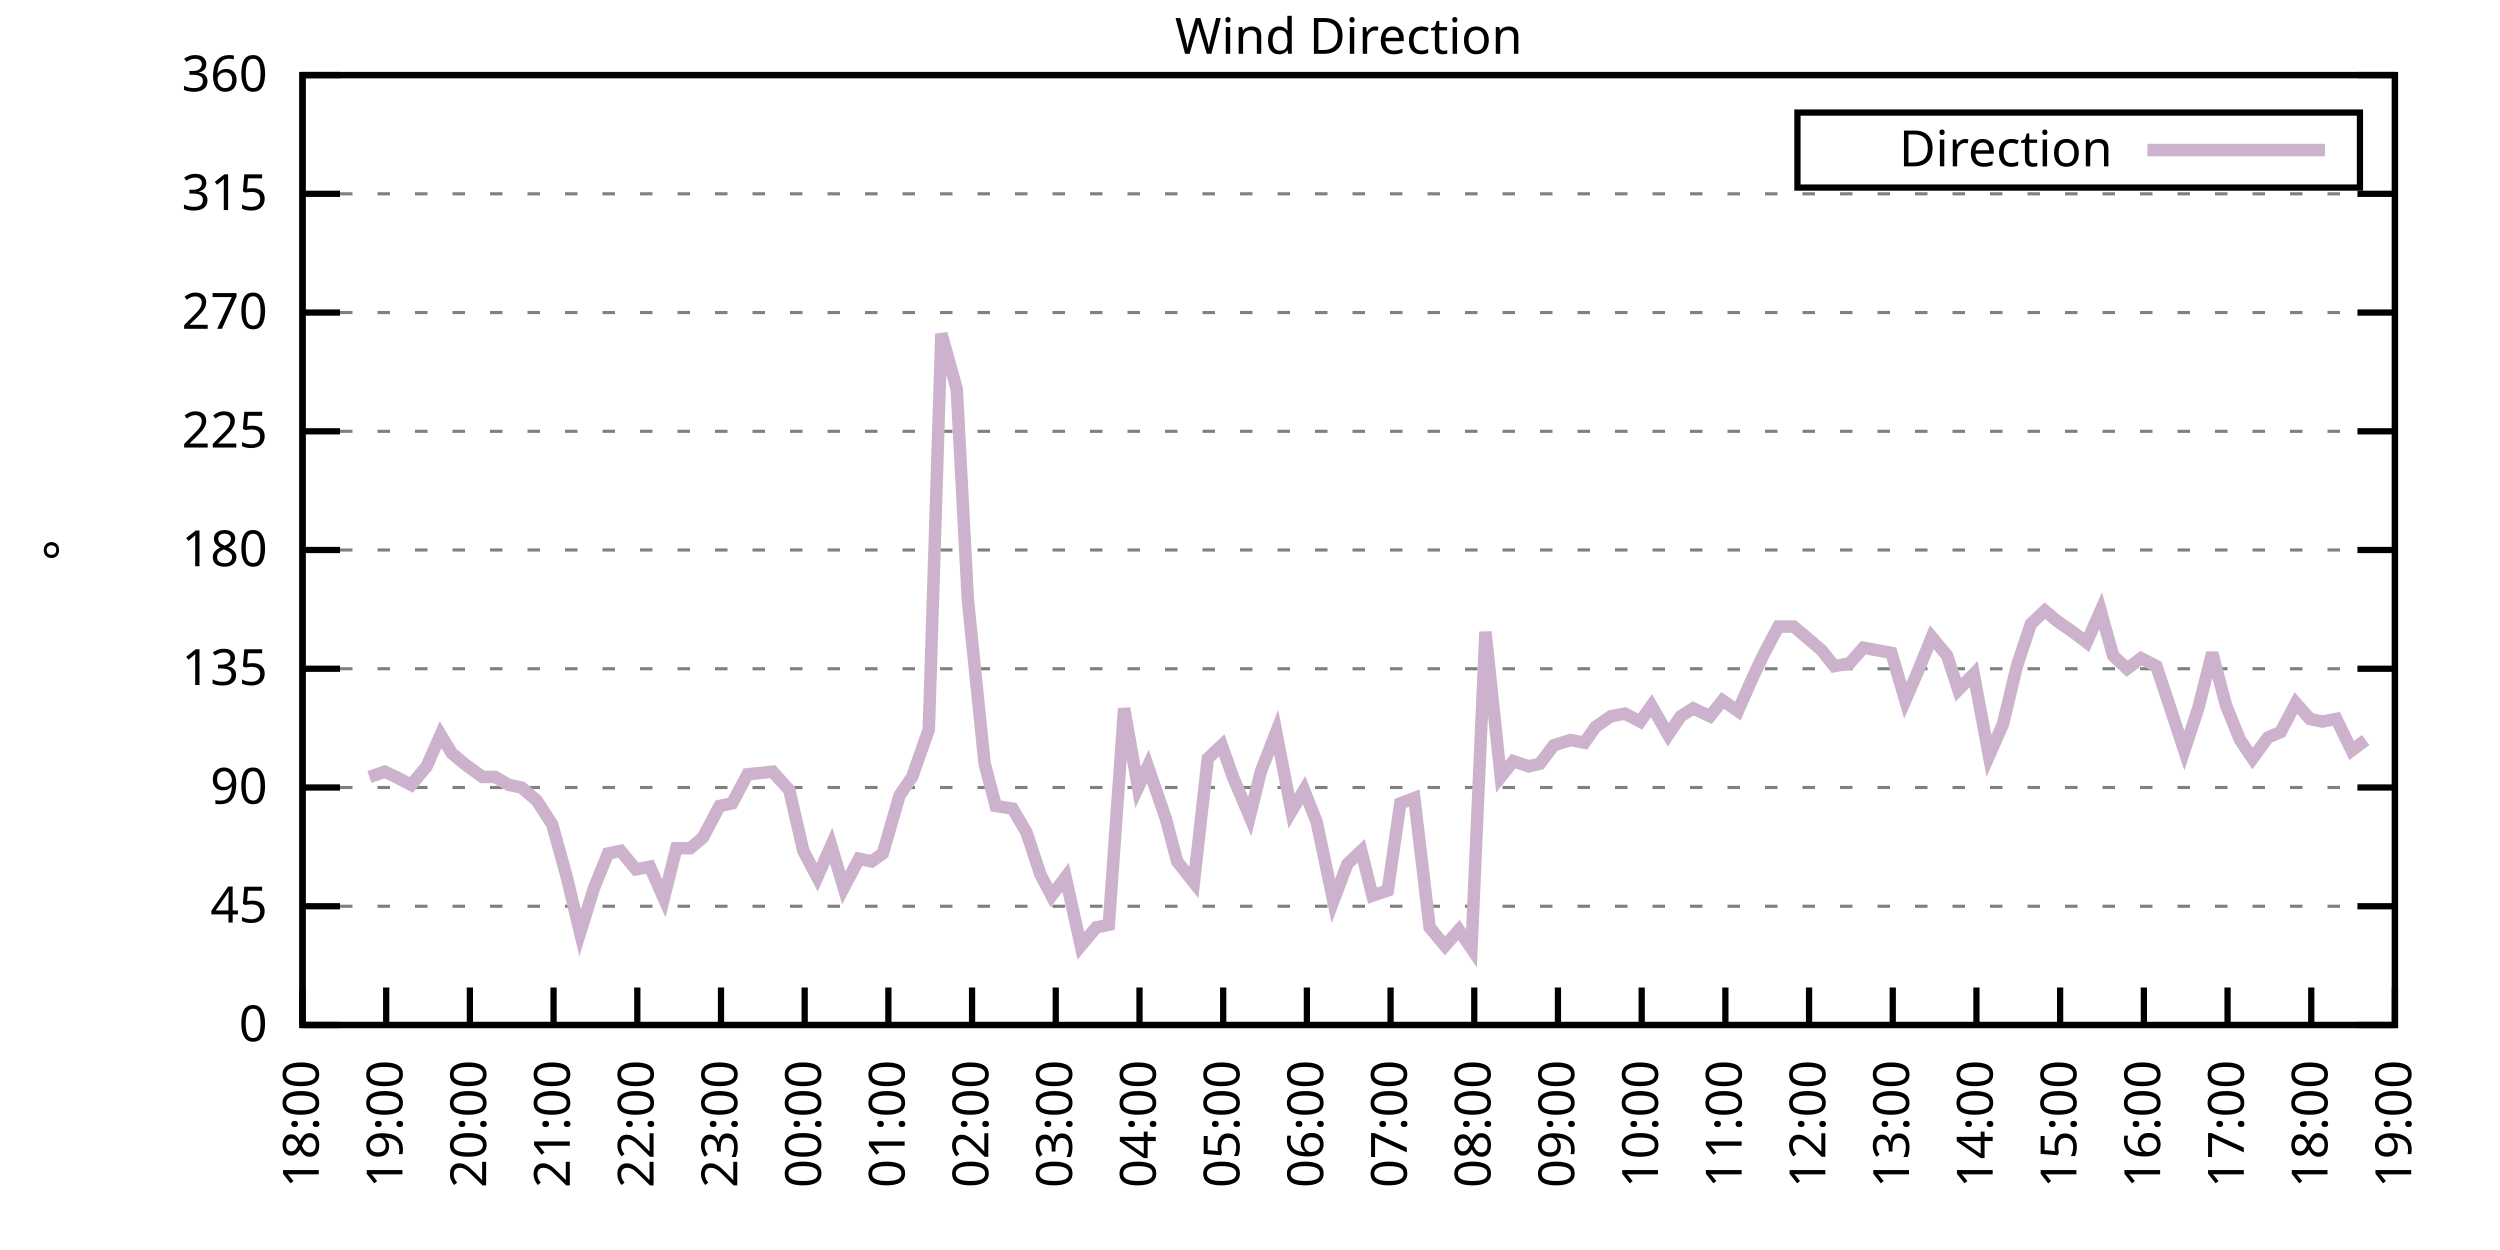
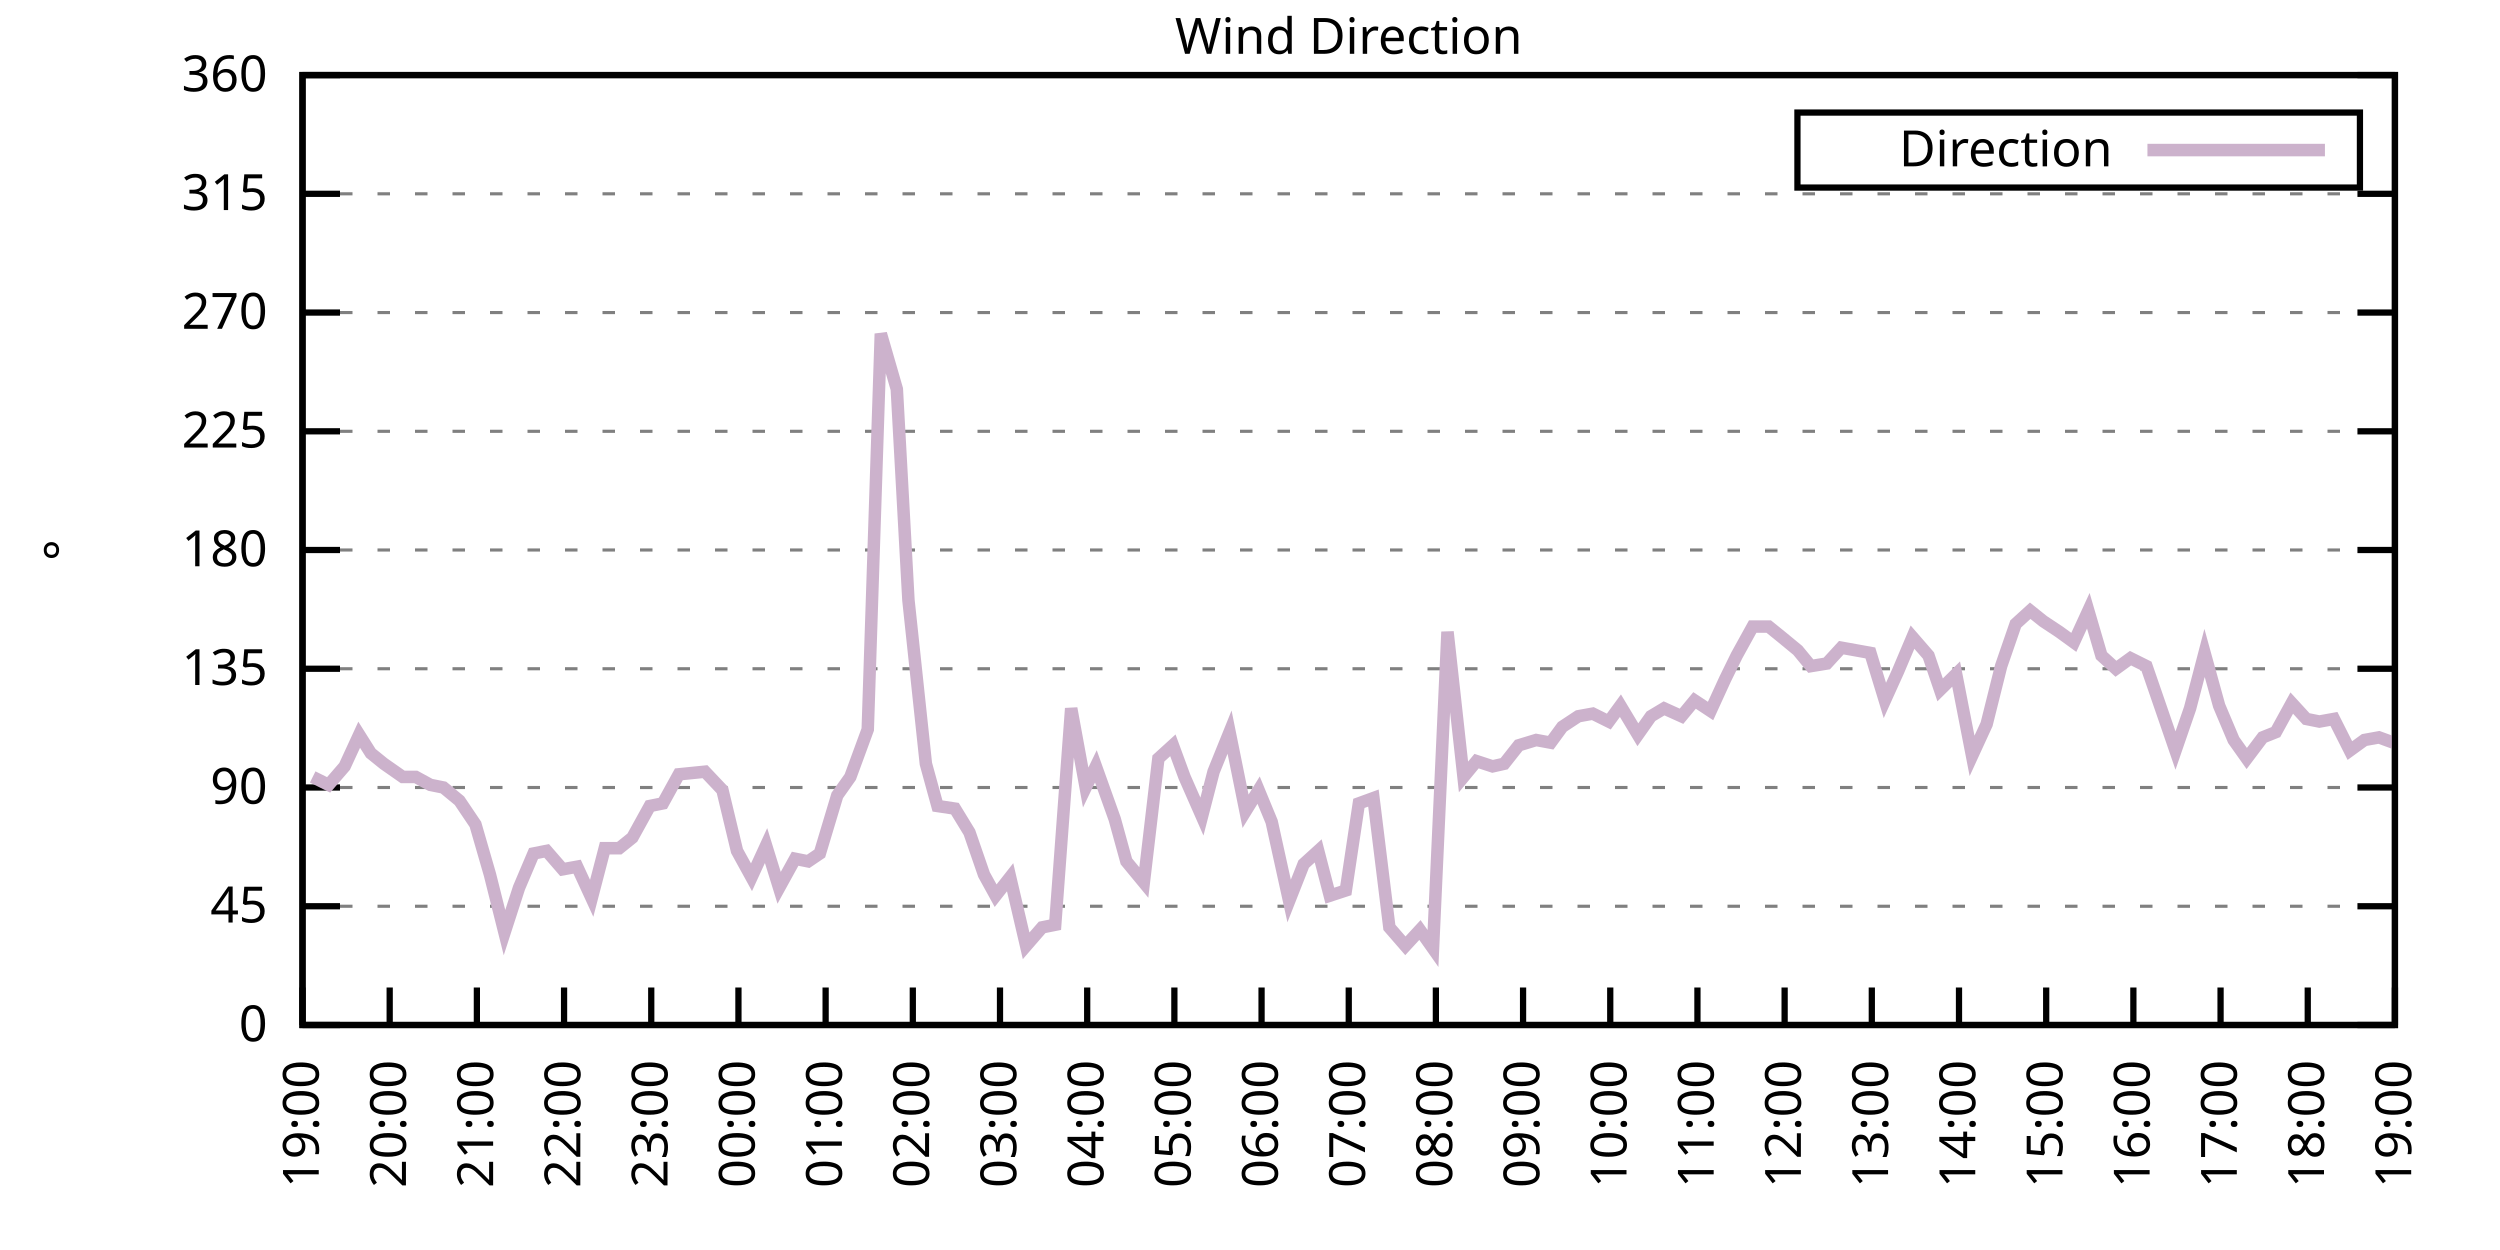
<svg xmlns="http://www.w3.org/2000/svg" xmlns:xlink="http://www.w3.org/1999/xlink" width="400" height="200" viewBox="0 0 400 200">
  <g id="gnuplot_canvas">
    <rect x="0" y="0" width="400" height="200" fill="none" />
    <defs>
      <circle id="gpDot" r="0.5" stroke-width="0.5" stroke="currentColor" />
      <path id="gpPt0" stroke-width="0.333" stroke="currentColor" d="M-1,0 h2 M0,-1 v2" />
      <path id="gpPt1" stroke-width="0.333" stroke="currentColor" d="M-1,-1 L1,1 M1,-1 L-1,1" />
      <path id="gpPt2" stroke-width="0.333" stroke="currentColor" d="M-1,0 L1,0 M0,-1 L0,1 M-1,-1 L1,1 M-1,1 L1,-1" />
      <rect id="gpPt3" stroke-width="0.333" stroke="currentColor" x="-1" y="-1" width="2" height="2" />
      <rect id="gpPt4" stroke-width="0.333" stroke="currentColor" fill="currentColor" x="-1" y="-1" width="2" height="2" />
      <circle id="gpPt5" stroke-width="0.333" stroke="currentColor" cx="0" cy="0" r="1" />
      <use xlink:href="#gpPt5" id="gpPt6" fill="currentColor" stroke="none" />
      <path id="gpPt7" stroke-width="0.333" stroke="currentColor" d="M0,-1.33 L-1.33,0.67 L1.33,0.67 z" />
      <use xlink:href="#gpPt7" id="gpPt8" fill="currentColor" stroke="none" />
      <use xlink:href="#gpPt7" id="gpPt9" stroke="currentColor" transform="rotate(180)" />
      <use xlink:href="#gpPt9" id="gpPt10" fill="currentColor" stroke="none" />
      <use xlink:href="#gpPt3" id="gpPt11" stroke="currentColor" transform="rotate(45)" />
      <use xlink:href="#gpPt11" id="gpPt12" fill="currentColor" stroke="none" />
      <path id="gpPt13" stroke-width="0.333" stroke="currentColor" d="M0,1.330 L1.265,0.411 L0.782,-1.067 L-0.782,-1.076 L-1.265,0.411 z" />
      <use xlink:href="#gpPt13" id="gpPt14" fill="currentColor" stroke="none" />
      <filter id="textbox" filterUnits="objectBoundingBox" x="0" y="0" height="1" width="1">
        <feFlood flood-color="white" flood-opacity="1" result="bgnd" />
        <feComposite in="SourceGraphic" in2="bgnd" operator="atop" />
      </filter>
      <filter id="greybox" filterUnits="objectBoundingBox" x="0" y="0" height="1" width="1">
        <feFlood flood-color="lightgrey" flood-opacity="1" result="grey" />
        <feComposite in="SourceGraphic" in2="grey" operator="atop" />
      </filter>
    </defs>
    <g fill="none" color="white" stroke="currentColor" stroke-width="1.00" stroke-linecap="butt" stroke-linejoin="miter">
</g>
    <g fill="none" color="black" stroke="currentColor" stroke-width="1.00" stroke-linecap="butt" stroke-linejoin="miter">
      <g stroke="none" shape-rendering="crispEdges">
        <polygon fill="rgb(255, 255, 255)" points="48.40,164.00 383.18,164.00 383.18,12.02 48.40,12.02 " />
      </g>
    </g>
    <g fill="none" color="black" stroke="currentColor" stroke-width="1.00" stroke-linecap="butt" stroke-linejoin="miter">
</g>
    <g fill="none" color="black" stroke="black" stroke-width="0.50" stroke-linecap="butt" stroke-linejoin="miter">
</g>
    <g fill="none" color="gray" stroke="currentColor" stroke-width="0.50" stroke-linecap="butt" stroke-linejoin="miter">
      <path stroke="gray" stroke-dasharray="2,4" class="gridline" d="M48.40,164.00 L383.19,164.00  " />
    </g>
    <g fill="none" color="gray" stroke="gray" stroke-width="1.00" stroke-linecap="butt" stroke-linejoin="miter">
</g>
    <g fill="none" color="black" stroke="currentColor" stroke-width="1.00" stroke-linecap="butt" stroke-linejoin="miter">
      <path stroke="black" d="M48.40,164.00 L54.40,164.00 M383.19,164.00 L377.19,164.00  " />
      <g transform="translate(42.80,166.60)" stroke="none" fill="black" font-family="Sans" font-size="8.00" text-anchor="end">
        <text>
          <tspan font-family="Sans"> 0</tspan>
        </text>
      </g>
    </g>
    <g fill="none" color="black" stroke="currentColor" stroke-width="1.00" stroke-linecap="butt" stroke-linejoin="miter">
</g>
    <g fill="none" color="black" stroke="black" stroke-width="0.50" stroke-linecap="butt" stroke-linejoin="miter">
</g>
    <g fill="none" color="gray" stroke="currentColor" stroke-width="0.50" stroke-linecap="butt" stroke-linejoin="miter">
      <path stroke="gray" stroke-dasharray="2,4" class="gridline" d="M48.40,145.00 L383.19,145.00  " />
    </g>
    <g fill="none" color="gray" stroke="gray" stroke-width="1.00" stroke-linecap="butt" stroke-linejoin="miter">
</g>
    <g fill="none" color="black" stroke="currentColor" stroke-width="1.00" stroke-linecap="butt" stroke-linejoin="miter">
      <path stroke="black" d="M48.40,145.00 L54.40,145.00 M383.19,145.00 L377.19,145.00  " />
      <g transform="translate(42.80,147.60)" stroke="none" fill="black" font-family="Sans" font-size="8.00" text-anchor="end">
        <text>
          <tspan font-family="Sans"> 45</tspan>
        </text>
      </g>
    </g>
    <g fill="none" color="black" stroke="currentColor" stroke-width="1.00" stroke-linecap="butt" stroke-linejoin="miter">
</g>
    <g fill="none" color="black" stroke="black" stroke-width="0.50" stroke-linecap="butt" stroke-linejoin="miter">
</g>
    <g fill="none" color="gray" stroke="currentColor" stroke-width="0.50" stroke-linecap="butt" stroke-linejoin="miter">
      <path stroke="gray" stroke-dasharray="2,4" class="gridline" d="M48.40,126.00 L383.19,126.00  " />
    </g>
    <g fill="none" color="gray" stroke="gray" stroke-width="1.00" stroke-linecap="butt" stroke-linejoin="miter">
</g>
    <g fill="none" color="black" stroke="currentColor" stroke-width="1.00" stroke-linecap="butt" stroke-linejoin="miter">
      <path stroke="black" d="M48.40,126.00 L54.40,126.00 M383.19,126.00 L377.19,126.00  " />
      <g transform="translate(42.80,128.60)" stroke="none" fill="black" font-family="Sans" font-size="8.00" text-anchor="end">
        <text>
          <tspan font-family="Sans"> 90</tspan>
        </text>
      </g>
    </g>
    <g fill="none" color="black" stroke="currentColor" stroke-width="1.00" stroke-linecap="butt" stroke-linejoin="miter">
</g>
    <g fill="none" color="black" stroke="black" stroke-width="0.50" stroke-linecap="butt" stroke-linejoin="miter">
</g>
    <g fill="none" color="gray" stroke="currentColor" stroke-width="0.50" stroke-linecap="butt" stroke-linejoin="miter">
      <path stroke="gray" stroke-dasharray="2,4" class="gridline" d="M48.40,107.00 L383.19,107.00  " />
    </g>
    <g fill="none" color="gray" stroke="gray" stroke-width="1.00" stroke-linecap="butt" stroke-linejoin="miter">
</g>
    <g fill="none" color="black" stroke="currentColor" stroke-width="1.00" stroke-linecap="butt" stroke-linejoin="miter">
      <path stroke="black" d="M48.40,107.00 L54.40,107.00 M383.19,107.00 L377.19,107.00  " />
      <g transform="translate(42.80,109.60)" stroke="none" fill="black" font-family="Sans" font-size="8.00" text-anchor="end">
        <text>
          <tspan font-family="Sans"> 135</tspan>
        </text>
      </g>
    </g>
    <g fill="none" color="black" stroke="currentColor" stroke-width="1.00" stroke-linecap="butt" stroke-linejoin="miter">
</g>
    <g fill="none" color="black" stroke="black" stroke-width="0.50" stroke-linecap="butt" stroke-linejoin="miter">
</g>
    <g fill="none" color="gray" stroke="currentColor" stroke-width="0.50" stroke-linecap="butt" stroke-linejoin="miter">
      <path stroke="gray" stroke-dasharray="2,4" class="gridline" d="M48.40,88.00 L383.19,88.00  " />
    </g>
    <g fill="none" color="gray" stroke="gray" stroke-width="1.00" stroke-linecap="butt" stroke-linejoin="miter">
</g>
    <g fill="none" color="black" stroke="currentColor" stroke-width="1.00" stroke-linecap="butt" stroke-linejoin="miter">
      <path stroke="black" d="M48.40,88.00 L54.40,88.00 M383.19,88.00 L377.19,88.00  " />
      <g transform="translate(42.80,90.60)" stroke="none" fill="black" font-family="Sans" font-size="8.00" text-anchor="end">
        <text>
          <tspan font-family="Sans"> 180</tspan>
        </text>
      </g>
    </g>
    <g fill="none" color="black" stroke="currentColor" stroke-width="1.00" stroke-linecap="butt" stroke-linejoin="miter">
</g>
    <g fill="none" color="black" stroke="black" stroke-width="0.50" stroke-linecap="butt" stroke-linejoin="miter">
</g>
    <g fill="none" color="gray" stroke="currentColor" stroke-width="0.50" stroke-linecap="butt" stroke-linejoin="miter">
      <path stroke="gray" stroke-dasharray="2,4" class="gridline" d="M48.40,69.01 L383.19,69.01  " />
    </g>
    <g fill="none" color="gray" stroke="gray" stroke-width="1.00" stroke-linecap="butt" stroke-linejoin="miter">
</g>
    <g fill="none" color="black" stroke="currentColor" stroke-width="1.00" stroke-linecap="butt" stroke-linejoin="miter">
      <path stroke="black" d="M48.40,69.01 L54.40,69.01 M383.19,69.01 L377.19,69.01  " />
      <g transform="translate(42.80,71.61)" stroke="none" fill="black" font-family="Sans" font-size="8.00" text-anchor="end">
        <text>
          <tspan font-family="Sans"> 225</tspan>
        </text>
      </g>
    </g>
    <g fill="none" color="black" stroke="currentColor" stroke-width="1.00" stroke-linecap="butt" stroke-linejoin="miter">
</g>
    <g fill="none" color="black" stroke="black" stroke-width="0.50" stroke-linecap="butt" stroke-linejoin="miter">
</g>
    <g fill="none" color="gray" stroke="currentColor" stroke-width="0.50" stroke-linecap="butt" stroke-linejoin="miter">
      <path stroke="gray" stroke-dasharray="2,4" class="gridline" d="M48.40,50.01 L383.19,50.01  " />
    </g>
    <g fill="none" color="gray" stroke="gray" stroke-width="1.00" stroke-linecap="butt" stroke-linejoin="miter">
</g>
    <g fill="none" color="black" stroke="currentColor" stroke-width="1.00" stroke-linecap="butt" stroke-linejoin="miter">
      <path stroke="black" d="M48.40,50.01 L54.40,50.01 M383.19,50.01 L377.19,50.01  " />
      <g transform="translate(42.80,52.61)" stroke="none" fill="black" font-family="Sans" font-size="8.00" text-anchor="end">
        <text>
          <tspan font-family="Sans"> 270</tspan>
        </text>
      </g>
    </g>
    <g fill="none" color="black" stroke="currentColor" stroke-width="1.00" stroke-linecap="butt" stroke-linejoin="miter">
</g>
    <g fill="none" color="black" stroke="black" stroke-width="0.50" stroke-linecap="butt" stroke-linejoin="miter">
</g>
    <g fill="none" color="gray" stroke="currentColor" stroke-width="0.50" stroke-linecap="butt" stroke-linejoin="miter">
      <path stroke="gray" stroke-dasharray="2,4" class="gridline" d="M48.40,31.01 L383.19,31.01  " />
    </g>
    <g fill="none" color="gray" stroke="gray" stroke-width="1.00" stroke-linecap="butt" stroke-linejoin="miter">
</g>
    <g fill="none" color="black" stroke="currentColor" stroke-width="1.00" stroke-linecap="butt" stroke-linejoin="miter">
      <path stroke="black" d="M48.40,31.01 L54.40,31.01 M383.19,31.01 L377.19,31.01  " />
      <g transform="translate(42.80,33.61)" stroke="none" fill="black" font-family="Sans" font-size="8.00" text-anchor="end">
        <text>
          <tspan font-family="Sans"> 315</tspan>
        </text>
      </g>
    </g>
    <g fill="none" color="black" stroke="currentColor" stroke-width="1.00" stroke-linecap="butt" stroke-linejoin="miter">
</g>
    <g fill="none" color="black" stroke="black" stroke-width="0.50" stroke-linecap="butt" stroke-linejoin="miter">
</g>
    <g fill="none" color="gray" stroke="currentColor" stroke-width="0.50" stroke-linecap="butt" stroke-linejoin="miter">
      <path stroke="gray" stroke-dasharray="2,4" class="gridline" d="M48.40,12.01 L383.19,12.01  " />
    </g>
    <g fill="none" color="gray" stroke="gray" stroke-width="1.00" stroke-linecap="butt" stroke-linejoin="miter">
</g>
    <g fill="none" color="black" stroke="currentColor" stroke-width="1.00" stroke-linecap="butt" stroke-linejoin="miter">
      <path stroke="black" d="M48.40,12.01 L54.40,12.01 M383.19,12.01 L377.19,12.01  " />
      <g transform="translate(42.80,14.61)" stroke="none" fill="black" font-family="Sans" font-size="8.00" text-anchor="end">
        <text>
          <tspan font-family="Sans"> 360</tspan>
        </text>
      </g>
    </g>
    <g fill="none" color="black" stroke="currentColor" stroke-width="1.00" stroke-linecap="butt" stroke-linejoin="miter">
      <path stroke="black" d="M48.40,164.00 L48.40,158.00  " />
      <g transform="translate(51.00,169.60) rotate(270.00)" stroke="none" fill="black" font-family="Sans" font-size="8.00" text-anchor="end">
        <text>
-           <tspan font-family="Sans">18:00</tspan>
-         </text>
-       </g>
-     </g>
-     <g fill="none" color="black" stroke="currentColor" stroke-width="1.00" stroke-linecap="butt" stroke-linejoin="miter">
-       <path stroke="black" d="M61.79,164.00 L61.79,158.00  " />
-       <g transform="translate(64.39,169.60) rotate(270.00)" stroke="none" fill="black" font-family="Sans" font-size="8.00" text-anchor="end">
-         <text>
          <tspan font-family="Sans">19:00</tspan>
        </text>
      </g>
    </g>
    <g fill="none" color="black" stroke="currentColor" stroke-width="1.00" stroke-linecap="butt" stroke-linejoin="miter">
-       <path stroke="black" d="M75.18,164.00 L75.18,158.00  " />
-       <g transform="translate(77.78,169.60) rotate(270.00)" stroke="none" fill="black" font-family="Sans" font-size="8.00" text-anchor="end">
+       <path stroke="black" d="M62.35,164.00 L62.35,158.00  " />
+       <g transform="translate(64.95,169.60) rotate(270.00)" stroke="none" fill="black" font-family="Sans" font-size="8.00" text-anchor="end">
        <text>
          <tspan font-family="Sans">20:00</tspan>
        </text>
      </g>
    </g>
    <g fill="none" color="black" stroke="currentColor" stroke-width="1.00" stroke-linecap="butt" stroke-linejoin="miter">
-       <path stroke="black" d="M88.57,164.00 L88.57,158.00  " />
-       <g transform="translate(91.17,169.60) rotate(270.00)" stroke="none" fill="black" font-family="Sans" font-size="8.00" text-anchor="end">
+       <path stroke="black" d="M76.30,164.00 L76.30,158.00  " />
+       <g transform="translate(78.90,169.60) rotate(270.00)" stroke="none" fill="black" font-family="Sans" font-size="8.00" text-anchor="end">
        <text>
          <tspan font-family="Sans">21:00</tspan>
        </text>
      </g>
    </g>
    <g fill="none" color="black" stroke="currentColor" stroke-width="1.00" stroke-linecap="butt" stroke-linejoin="miter">
-       <path stroke="black" d="M101.97,164.00 L101.97,158.00  " />
-       <g transform="translate(104.57,169.60) rotate(270.00)" stroke="none" fill="black" font-family="Sans" font-size="8.00" text-anchor="end">
+       <path stroke="black" d="M90.25,164.00 L90.25,158.00  " />
+       <g transform="translate(92.85,169.60) rotate(270.00)" stroke="none" fill="black" font-family="Sans" font-size="8.00" text-anchor="end">
        <text>
          <tspan font-family="Sans">22:00</tspan>
        </text>
      </g>
    </g>
    <g fill="none" color="black" stroke="currentColor" stroke-width="1.00" stroke-linecap="butt" stroke-linejoin="miter">
-       <path stroke="black" d="M115.36,164.00 L115.36,158.00  " />
-       <g transform="translate(117.96,169.60) rotate(270.00)" stroke="none" fill="black" font-family="Sans" font-size="8.00" text-anchor="end">
+       <path stroke="black" d="M104.20,164.00 L104.20,158.00  " />
+       <g transform="translate(106.80,169.60) rotate(270.00)" stroke="none" fill="black" font-family="Sans" font-size="8.00" text-anchor="end">
        <text>
          <tspan font-family="Sans">23:00</tspan>
        </text>
      </g>
    </g>
    <g fill="none" color="black" stroke="currentColor" stroke-width="1.00" stroke-linecap="butt" stroke-linejoin="miter">
-       <path stroke="black" d="M128.75,164.00 L128.75,158.00  " />
-       <g transform="translate(131.35,169.60) rotate(270.00)" stroke="none" fill="black" font-family="Sans" font-size="8.00" text-anchor="end">
+       <path stroke="black" d="M118.15,164.00 L118.15,158.00  " />
+       <g transform="translate(120.75,169.60) rotate(270.00)" stroke="none" fill="black" font-family="Sans" font-size="8.00" text-anchor="end">
        <text>
          <tspan font-family="Sans">00:00</tspan>
        </text>
      </g>
    </g>
    <g fill="none" color="black" stroke="currentColor" stroke-width="1.00" stroke-linecap="butt" stroke-linejoin="miter">
-       <path stroke="black" d="M142.14,164.00 L142.14,158.00  " />
-       <g transform="translate(144.74,169.60) rotate(270.00)" stroke="none" fill="black" font-family="Sans" font-size="8.00" text-anchor="end">
+       <path stroke="black" d="M132.10,164.00 L132.10,158.00  " />
+       <g transform="translate(134.70,169.60) rotate(270.00)" stroke="none" fill="black" font-family="Sans" font-size="8.00" text-anchor="end">
        <text>
          <tspan font-family="Sans">01:00</tspan>
        </text>
      </g>
    </g>
    <g fill="none" color="black" stroke="currentColor" stroke-width="1.00" stroke-linecap="butt" stroke-linejoin="miter">
-       <path stroke="black" d="M155.53,164.00 L155.53,158.00  " />
-       <g transform="translate(158.13,169.60) rotate(270.00)" stroke="none" fill="black" font-family="Sans" font-size="8.00" text-anchor="end">
+       <path stroke="black" d="M146.05,164.00 L146.05,158.00  " />
+       <g transform="translate(148.65,169.60) rotate(270.00)" stroke="none" fill="black" font-family="Sans" font-size="8.00" text-anchor="end">
        <text>
          <tspan font-family="Sans">02:00</tspan>
        </text>
      </g>
    </g>
    <g fill="none" color="black" stroke="currentColor" stroke-width="1.00" stroke-linecap="butt" stroke-linejoin="miter">
-       <path stroke="black" d="M168.92,164.00 L168.92,158.00  " />
-       <g transform="translate(171.52,169.60) rotate(270.00)" stroke="none" fill="black" font-family="Sans" font-size="8.00" text-anchor="end">
+       <path stroke="black" d="M160.00,164.00 L160.00,158.00  " />
+       <g transform="translate(162.60,169.60) rotate(270.00)" stroke="none" fill="black" font-family="Sans" font-size="8.00" text-anchor="end">
        <text>
          <tspan font-family="Sans">03:00</tspan>
        </text>
      </g>
    </g>
    <g fill="none" color="black" stroke="currentColor" stroke-width="1.00" stroke-linecap="butt" stroke-linejoin="miter">
-       <path stroke="black" d="M182.32,164.00 L182.32,158.00  " />
-       <g transform="translate(184.92,169.60) rotate(270.00)" stroke="none" fill="black" font-family="Sans" font-size="8.00" text-anchor="end">
+       <path stroke="black" d="M173.95,164.00 L173.95,158.00  " />
+       <g transform="translate(176.55,169.60) rotate(270.00)" stroke="none" fill="black" font-family="Sans" font-size="8.00" text-anchor="end">
        <text>
          <tspan font-family="Sans">04:00</tspan>
        </text>
      </g>
    </g>
    <g fill="none" color="black" stroke="currentColor" stroke-width="1.00" stroke-linecap="butt" stroke-linejoin="miter">
-       <path stroke="black" d="M195.71,164.00 L195.71,158.00  " />
-       <g transform="translate(198.31,169.60) rotate(270.00)" stroke="none" fill="black" font-family="Sans" font-size="8.00" text-anchor="end">
+       <path stroke="black" d="M187.90,164.00 L187.90,158.00  " />
+       <g transform="translate(190.50,169.60) rotate(270.00)" stroke="none" fill="black" font-family="Sans" font-size="8.00" text-anchor="end">
        <text>
          <tspan font-family="Sans">05:00</tspan>
        </text>
      </g>
    </g>
    <g fill="none" color="black" stroke="currentColor" stroke-width="1.00" stroke-linecap="butt" stroke-linejoin="miter">
-       <path stroke="black" d="M209.10,164.00 L209.10,158.00  " />
-       <g transform="translate(211.70,169.60) rotate(270.00)" stroke="none" fill="black" font-family="Sans" font-size="8.00" text-anchor="end">
+       <path stroke="black" d="M201.85,164.00 L201.85,158.00  " />
+       <g transform="translate(204.45,169.60) rotate(270.00)" stroke="none" fill="black" font-family="Sans" font-size="8.00" text-anchor="end">
        <text>
          <tspan font-family="Sans">06:00</tspan>
        </text>
      </g>
    </g>
    <g fill="none" color="black" stroke="currentColor" stroke-width="1.00" stroke-linecap="butt" stroke-linejoin="miter">
-       <path stroke="black" d="M222.49,164.00 L222.49,158.00  " />
-       <g transform="translate(225.09,169.60) rotate(270.00)" stroke="none" fill="black" font-family="Sans" font-size="8.00" text-anchor="end">
+       <path stroke="black" d="M215.80,164.00 L215.80,158.00  " />
+       <g transform="translate(218.40,169.60) rotate(270.00)" stroke="none" fill="black" font-family="Sans" font-size="8.00" text-anchor="end">
        <text>
          <tspan font-family="Sans">07:00</tspan>
        </text>
      </g>
    </g>
    <g fill="none" color="black" stroke="currentColor" stroke-width="1.00" stroke-linecap="butt" stroke-linejoin="miter">
-       <path stroke="black" d="M235.88,164.00 L235.88,158.00  " />
-       <g transform="translate(238.48,169.60) rotate(270.00)" stroke="none" fill="black" font-family="Sans" font-size="8.00" text-anchor="end">
+       <path stroke="black" d="M229.74,164.00 L229.74,158.00  " />
+       <g transform="translate(232.34,169.60) rotate(270.00)" stroke="none" fill="black" font-family="Sans" font-size="8.00" text-anchor="end">
        <text>
          <tspan font-family="Sans">08:00</tspan>
        </text>
      </g>
    </g>
    <g fill="none" color="black" stroke="currentColor" stroke-width="1.00" stroke-linecap="butt" stroke-linejoin="miter">
-       <path stroke="black" d="M249.27,164.00 L249.27,158.00  " />
-       <g transform="translate(251.87,169.60) rotate(270.00)" stroke="none" fill="black" font-family="Sans" font-size="8.00" text-anchor="end">
+       <path stroke="black" d="M243.69,164.00 L243.69,158.00  " />
+       <g transform="translate(246.29,169.60) rotate(270.00)" stroke="none" fill="black" font-family="Sans" font-size="8.00" text-anchor="end">
        <text>
          <tspan font-family="Sans">09:00</tspan>
        </text>
      </g>
    </g>
    <g fill="none" color="black" stroke="currentColor" stroke-width="1.00" stroke-linecap="butt" stroke-linejoin="miter">
-       <path stroke="black" d="M262.67,164.00 L262.67,158.00  " />
-       <g transform="translate(265.27,169.60) rotate(270.00)" stroke="none" fill="black" font-family="Sans" font-size="8.00" text-anchor="end">
+       <path stroke="black" d="M257.64,164.00 L257.64,158.00  " />
+       <g transform="translate(260.24,169.60) rotate(270.00)" stroke="none" fill="black" font-family="Sans" font-size="8.00" text-anchor="end">
        <text>
          <tspan font-family="Sans">10:00</tspan>
        </text>
      </g>
    </g>
    <g fill="none" color="black" stroke="currentColor" stroke-width="1.00" stroke-linecap="butt" stroke-linejoin="miter">
-       <path stroke="black" d="M276.06,164.00 L276.06,158.00  " />
-       <g transform="translate(278.66,169.60) rotate(270.00)" stroke="none" fill="black" font-family="Sans" font-size="8.00" text-anchor="end">
+       <path stroke="black" d="M271.59,164.00 L271.59,158.00  " />
+       <g transform="translate(274.19,169.60) rotate(270.00)" stroke="none" fill="black" font-family="Sans" font-size="8.00" text-anchor="end">
        <text>
          <tspan font-family="Sans">11:00</tspan>
        </text>
      </g>
    </g>
    <g fill="none" color="black" stroke="currentColor" stroke-width="1.00" stroke-linecap="butt" stroke-linejoin="miter">
-       <path stroke="black" d="M289.45,164.00 L289.45,158.00  " />
-       <g transform="translate(292.05,169.60) rotate(270.00)" stroke="none" fill="black" font-family="Sans" font-size="8.00" text-anchor="end">
+       <path stroke="black" d="M285.54,164.00 L285.54,158.00  " />
+       <g transform="translate(288.14,169.60) rotate(270.00)" stroke="none" fill="black" font-family="Sans" font-size="8.00" text-anchor="end">
        <text>
          <tspan font-family="Sans">12:00</tspan>
        </text>
      </g>
    </g>
    <g fill="none" color="black" stroke="currentColor" stroke-width="1.00" stroke-linecap="butt" stroke-linejoin="miter">
-       <path stroke="black" d="M302.84,164.00 L302.84,158.00  " />
-       <g transform="translate(305.44,169.60) rotate(270.00)" stroke="none" fill="black" font-family="Sans" font-size="8.00" text-anchor="end">
+       <path stroke="black" d="M299.49,164.00 L299.49,158.00  " />
+       <g transform="translate(302.09,169.60) rotate(270.00)" stroke="none" fill="black" font-family="Sans" font-size="8.00" text-anchor="end">
        <text>
          <tspan font-family="Sans">13:00</tspan>
        </text>
      </g>
    </g>
    <g fill="none" color="black" stroke="currentColor" stroke-width="1.00" stroke-linecap="butt" stroke-linejoin="miter">
-       <path stroke="black" d="M316.23,164.00 L316.23,158.00  " />
-       <g transform="translate(318.83,169.60) rotate(270.00)" stroke="none" fill="black" font-family="Sans" font-size="8.00" text-anchor="end">
+       <path stroke="black" d="M313.44,164.00 L313.44,158.00  " />
+       <g transform="translate(316.04,169.60) rotate(270.00)" stroke="none" fill="black" font-family="Sans" font-size="8.00" text-anchor="end">
        <text>
          <tspan font-family="Sans">14:00</tspan>
        </text>
      </g>
    </g>
    <g fill="none" color="black" stroke="currentColor" stroke-width="1.00" stroke-linecap="butt" stroke-linejoin="miter">
-       <path stroke="black" d="M329.62,164.00 L329.62,158.00  " />
-       <g transform="translate(332.22,169.60) rotate(270.00)" stroke="none" fill="black" font-family="Sans" font-size="8.00" text-anchor="end">
+       <path stroke="black" d="M327.39,164.00 L327.39,158.00  " />
+       <g transform="translate(329.99,169.60) rotate(270.00)" stroke="none" fill="black" font-family="Sans" font-size="8.00" text-anchor="end">
        <text>
          <tspan font-family="Sans">15:00</tspan>
        </text>
      </g>
    </g>
    <g fill="none" color="black" stroke="currentColor" stroke-width="1.00" stroke-linecap="butt" stroke-linejoin="miter">
-       <path stroke="black" d="M343.02,164.00 L343.02,158.00  " />
-       <g transform="translate(345.62,169.60) rotate(270.00)" stroke="none" fill="black" font-family="Sans" font-size="8.00" text-anchor="end">
+       <path stroke="black" d="M341.34,164.00 L341.34,158.00  " />
+       <g transform="translate(343.94,169.60) rotate(270.00)" stroke="none" fill="black" font-family="Sans" font-size="8.00" text-anchor="end">
        <text>
          <tspan font-family="Sans">16:00</tspan>
        </text>
      </g>
    </g>
    <g fill="none" color="black" stroke="currentColor" stroke-width="1.00" stroke-linecap="butt" stroke-linejoin="miter">
-       <path stroke="black" d="M356.41,164.00 L356.41,158.00  " />
-       <g transform="translate(359.01,169.60) rotate(270.00)" stroke="none" fill="black" font-family="Sans" font-size="8.00" text-anchor="end">
+       <path stroke="black" d="M355.29,164.00 L355.29,158.00  " />
+       <g transform="translate(357.89,169.60) rotate(270.00)" stroke="none" fill="black" font-family="Sans" font-size="8.00" text-anchor="end">
        <text>
          <tspan font-family="Sans">17:00</tspan>
        </text>
      </g>
    </g>
    <g fill="none" color="black" stroke="currentColor" stroke-width="1.00" stroke-linecap="butt" stroke-linejoin="miter">
-       <path stroke="black" d="M369.80,164.00 L369.80,158.00  " />
-       <g transform="translate(372.40,169.60) rotate(270.00)" stroke="none" fill="black" font-family="Sans" font-size="8.00" text-anchor="end">
+       <path stroke="black" d="M369.24,164.00 L369.24,158.00  " />
+       <g transform="translate(371.84,169.60) rotate(270.00)" stroke="none" fill="black" font-family="Sans" font-size="8.00" text-anchor="end">
        <text>
          <tspan font-family="Sans">18:00</tspan>
        </text>
      </g>
    </g>
    <g fill="none" color="black" stroke="currentColor" stroke-width="1.00" stroke-linecap="butt" stroke-linejoin="miter">
      <path stroke="black" d="M383.19,164.00 L383.19,158.00  " />
      <g transform="translate(385.79,169.60) rotate(270.00)" stroke="none" fill="black" font-family="Sans" font-size="8.00" text-anchor="end">
        <text>
          <tspan font-family="Sans">19:00</tspan>
        </text>
      </g>
    </g>
    <g fill="none" color="black" stroke="currentColor" stroke-width="1.00" stroke-linecap="butt" stroke-linejoin="miter">
</g>
    <g fill="none" color="black" stroke="currentColor" stroke-width="1.00" stroke-linecap="butt" stroke-linejoin="miter">
      <path stroke="black" d="M48.40,12.01 L48.40,164.00 L383.19,164.00 L383.19,12.01 L48.40,12.01 Z  " />
    </g>
    <g fill="none" color="black" stroke="currentColor" stroke-width="1.00" stroke-linecap="butt" stroke-linejoin="miter">
</g>
    <g fill="none" color="black" stroke="currentColor" stroke-width="1.00" stroke-linecap="butt" stroke-linejoin="miter">
      <path stroke="black" d="M287.59,30.01 L287.59,18.01 L377.59,18.01 L377.59,30.01 L287.59,30.01 Z  " />
    </g>
    <g id="Wind_direction_plot_1">
      <g fill="none" color="white" stroke="black" stroke-width="2.00" stroke-linecap="butt" stroke-linejoin="miter">
</g>
      <g fill="none" color="black" stroke="currentColor" stroke-width="2.00" stroke-linecap="butt" stroke-linejoin="miter">
        <g transform="translate(337.99,26.61)" stroke="none" fill="black" font-family="Sans" font-size="8.00" text-anchor="end">
          <text>
            <tspan font-family="Sans">Direction</tspan>
          </text>
        </g>
      </g>
      <g fill="none" color="black" stroke="currentColor" stroke-width="2.00" stroke-linecap="butt" stroke-linejoin="miter">
-         <path stroke="rgb(204, 178, 204)" d="M343.59,24.01 L371.99,24.01 M59.11,124.31 L61.57,123.47 L63.35,124.31 L65.81,125.58 L68.26,122.62 L70.50,117.56   L72.28,120.51 L74.29,122.20 L77.19,124.31 L79.20,124.31 L81.43,125.58 L83.44,126.00 L85.90,128.11 L88.35,131.91   L90.58,139.93 L92.82,149.22 L95.05,142.05 L97.28,136.56 L99.29,136.14 L101.74,139.09 L103.98,138.67 L106.21,143.73   L108.22,135.71 L110.45,135.71 L112.46,134.02 L115.13,128.96 L117.14,128.54 L119.60,123.89 L123.62,123.47 L126.29,126.42   L128.53,136.14 L130.76,140.36 L132.99,135.29 L135.00,142.05 L137.45,137.40 L139.46,137.82 L141.25,136.56 L143.93,127.27   L145.94,124.31 L148.61,116.71 L150.62,53.39 L153.08,62.25 L154.86,96.03 L157.54,122.20 L159.33,128.96 L162.01,129.38   L164.24,133.18 L166.47,139.93 L168.25,143.31 L170.49,140.36 L172.94,151.33 L175.40,148.38 L177.41,147.96 L179.86,113.34   L182.09,126.00 L183.66,122.62 L186.56,131.07 L188.34,137.82 L191.02,141.20 L193.25,121.36 L195.48,119.25 L197.27,124.31   L199.95,130.65 L201.73,123.47 L204.19,117.14 L206.64,129.80 L208.65,126.42 L210.66,131.49 L213.34,144.16 L215.57,138.25   L217.80,136.14 L219.59,143.31 L222.04,142.47 L224.05,128.54 L226.29,127.69 L228.74,148.38 L231.20,151.33 L233.43,148.80   L235.44,151.76 L237.67,101.09 L240.12,124.31 L242.13,121.78 L244.59,122.62 L246.37,122.20 L248.60,119.25 L251.28,118.40   L253.51,118.83 L255.30,116.29 L257.76,114.60 L259.99,114.18 L262.44,115.45 L264.23,112.91 L266.91,117.56 L268.92,114.60   L270.92,113.34 L273.60,114.60 L275.61,112.07 L278.07,113.76 L280.30,108.69 L282.08,104.89 L284.54,100.25 L286.99,100.25   L289.00,101.94 L291.46,104.05 L293.47,106.58 L295.92,106.16 L298.15,103.63 L300.39,104.05 L302.62,104.47 L304.85,112.07   L306.86,107.43 L309.09,101.94 L311.54,104.89 L313.33,110.38 L315.79,107.85 L318.24,120.94 L320.47,115.87 L322.70,106.58   L324.94,99.83 L327.17,97.72 L329.18,99.40 L331.63,101.09 L333.86,102.78 L336.10,97.72 L338.10,104.89 L340.34,107.00   L342.57,105.31 L345.02,106.58 L347.26,113.34 L349.49,120.09 L351.72,113.34 L353.95,104.47 L356.18,112.91 L358.42,118.40   L360.42,121.36 L362.88,117.98 L364.89,117.14 L367.34,112.49 L369.58,115.03 L371.58,115.45 L373.82,115.03 L376.27,120.09   L378.50,118.40  " />
+         <path stroke="rgb(204, 178, 204)" d="M343.59,24.01 L371.99,24.01 M50.03,124.31 L52.58,125.58 L55.14,122.62 L57.47,117.56 L59.33,120.51 L61.42,122.20   L64.44,124.31 L66.53,124.31 L68.86,125.58 L70.95,126.00 L73.51,128.11 L76.07,131.91 L78.39,139.93 L80.72,149.22   L83.04,142.05 L85.37,136.56 L87.46,136.14 L90.02,139.09 L92.34,138.67 L94.67,143.73 L96.76,135.71 L99.08,135.71   L101.18,134.02 L103.97,128.96 L106.06,128.54 L108.62,123.89 L112.80,123.47 L115.59,126.42 L117.92,136.14 L120.24,140.36   L122.57,135.29 L124.66,142.05 L127.22,137.40 L129.31,137.82 L131.17,136.56 L133.96,127.27 L136.05,124.31 L138.84,116.71   L140.93,53.39 L143.49,62.25 L145.35,96.03 L148.14,122.20 L150.00,128.96 L152.79,129.38 L155.11,133.18 L157.44,139.93   L159.30,143.31 L161.62,140.36 L164.18,151.33 L166.74,148.38 L168.83,147.96 L171.39,113.34 L173.71,126.00 L175.34,122.62   L178.36,131.07 L180.22,137.82 L183.01,141.20 L185.34,121.36 L187.66,119.25 L189.52,124.31 L192.31,130.65 L194.17,123.47   L196.73,117.14 L199.29,129.80 L201.38,126.42 L203.47,131.49 L206.26,144.16 L208.59,138.25 L210.91,136.14 L212.77,143.31   L215.33,142.47 L217.42,128.54 L219.75,127.69 L222.30,148.38 L224.86,151.33 L227.19,148.80 L229.28,151.76 L231.60,101.09   L234.16,124.31 L236.25,121.78 L238.81,122.62 L240.67,122.20 L243.00,119.25 L245.79,118.40 L248.11,118.83 L249.97,116.29   L252.53,114.60 L254.85,114.18 L257.41,115.45 L259.27,112.91 L262.06,117.56 L264.15,114.60 L266.25,113.34 L269.04,114.60   L271.13,112.07 L273.69,113.76 L276.01,108.69 L277.87,104.89 L280.43,100.25 L282.99,100.25 L285.08,101.94 L287.64,104.05   L289.73,106.58 L292.29,106.16 L294.61,103.63 L296.94,104.05 L299.26,104.47 L301.58,112.07 L303.68,107.43 L306.00,101.94   L308.56,104.89 L310.42,110.38 L312.98,107.85 L315.53,120.94 L317.86,115.87 L320.18,106.58 L322.51,99.83 L324.83,97.72   L326.93,99.40 L329.48,101.09 L331.81,102.78 L334.13,97.72 L336.23,104.89 L338.55,107.00 L340.88,105.31 L343.43,106.58   L345.76,113.34 L348.08,120.09 L350.41,113.34 L352.73,104.47 L355.06,112.91 L357.38,118.40 L359.48,121.36 L362.03,117.98   L364.13,117.14 L366.68,112.49 L369.01,115.03 L371.10,115.45 L373.43,115.03 L375.98,120.09 L378.31,118.40 L380.63,117.98   L382.96,118.83  " />
      </g>
    </g>
    <g fill="none" color="black" stroke="currentColor" stroke-width="2.00" stroke-linecap="butt" stroke-linejoin="miter">
</g>
    <g fill="none" color="black" stroke="black" stroke-width="1.00" stroke-linecap="butt" stroke-linejoin="miter">
</g>
    <g fill="none" color="black" stroke="currentColor" stroke-width="1.00" stroke-linecap="butt" stroke-linejoin="miter">
      <path stroke="black" d="M48.40,12.01 L48.40,164.00 L383.19,164.00 L383.19,12.01 L48.40,12.01 Z  " />
      <g transform="translate(12.80,88.01) rotate(270.00)" stroke="none" fill="black" font-family="Sans" font-size="8.00" text-anchor="middle">
        <text>
          <tspan font-family="Sans">°</tspan>
        </text>
      </g>
    </g>
    <g fill="none" color="black" stroke="currentColor" stroke-width="1.00" stroke-linecap="butt" stroke-linejoin="miter">
</g>
    <g fill="none" color="black" stroke="currentColor" stroke-width="1.00" stroke-linecap="butt" stroke-linejoin="miter">
      <g transform="translate(215.79,8.61)" stroke="none" fill="black" font-family="Sans" font-size="8.00" text-anchor="middle">
        <text>
          <tspan font-family="Sans">Wind Direction</tspan>
        </text>
      </g>
    </g>
    <g fill="none" color="black" stroke="currentColor" stroke-width="1.00" stroke-linecap="butt" stroke-linejoin="miter">
</g>
  </g>
</svg>
